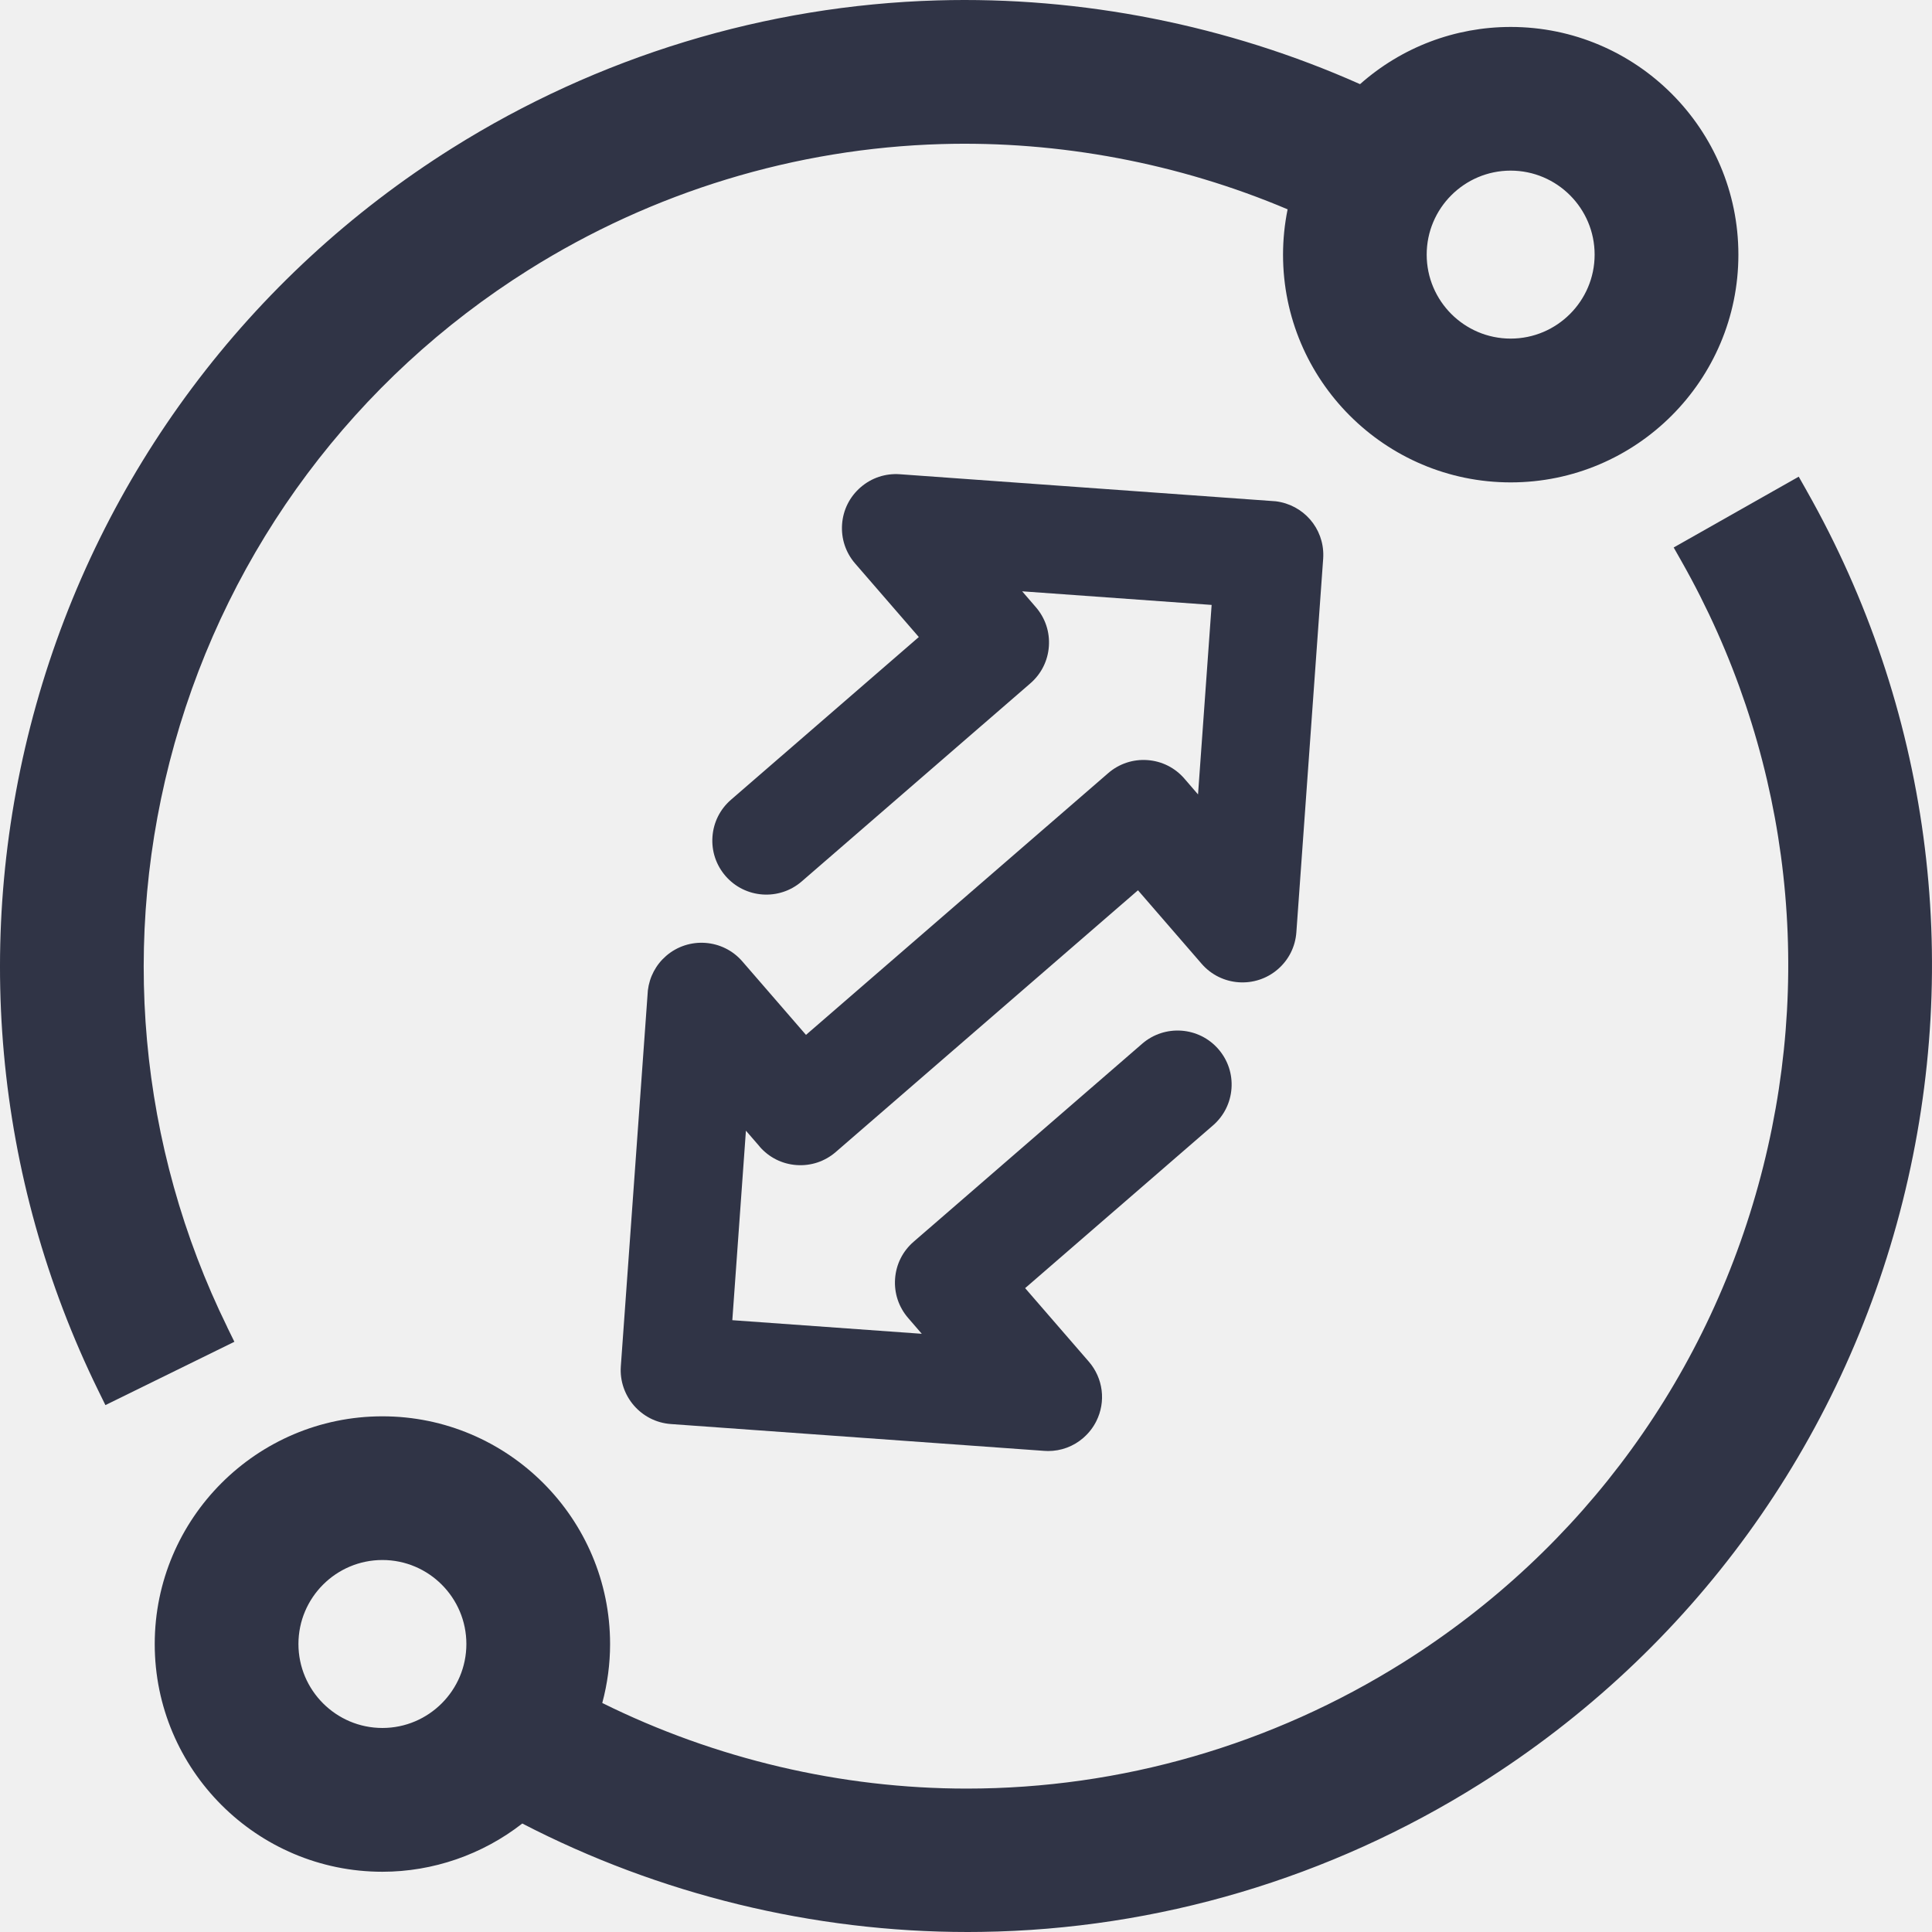
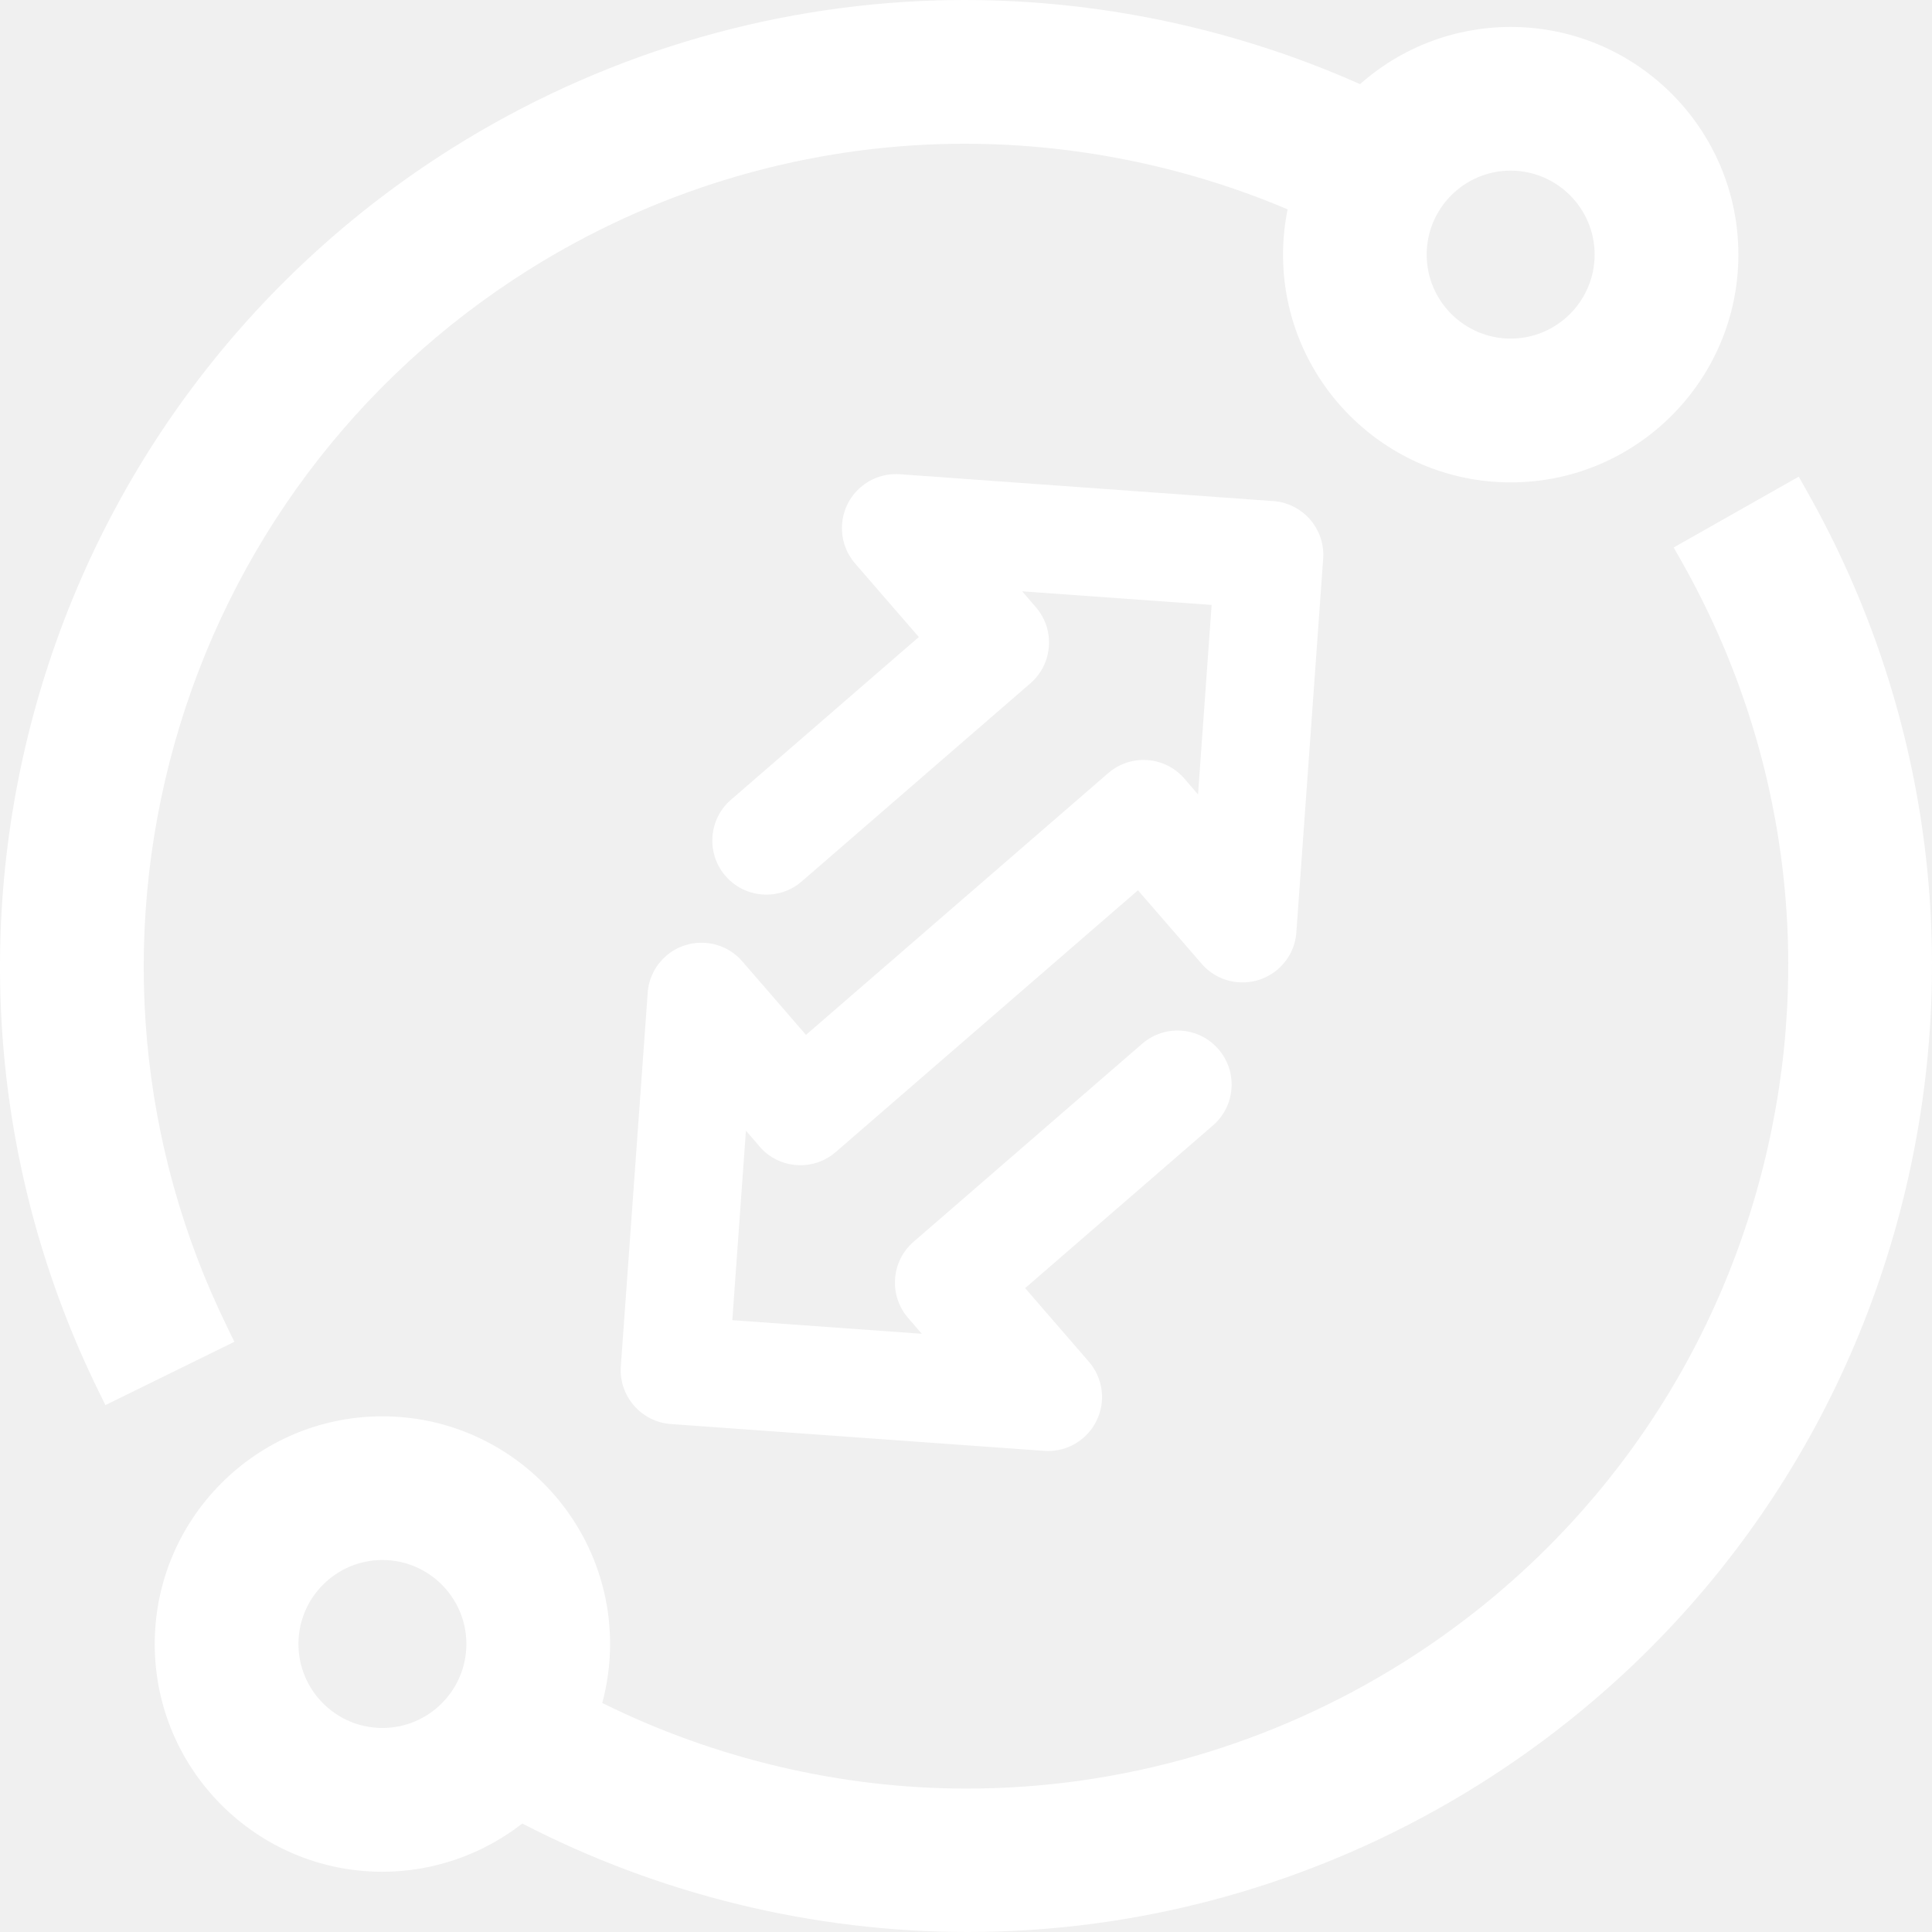
- <svg xmlns="http://www.w3.org/2000/svg" width="250" height="250" viewBox="0 0 250 250" fill="none">
-   <path d="M29.415 171.747C17.913 148.301 15.49 121.474 22.585 96.211C29.729 70.767 45.992 49.004 68.387 34.931C84.469 24.817 102.953 19.188 121.828 18.643C137.072 18.203 152.533 21.123 166.617 27.087C166.226 29.015 166.024 30.985 166.024 32.954C166.024 49.2 179.236 62.421 195.485 62.421C211.735 62.421 224.947 49.207 224.947 32.954C224.947 16.701 211.735 3.487 195.485 3.487C188.279 3.487 181.386 6.106 175.989 10.89C158.866 3.257 139.977 -0.487 121.29 0.051C99.098 0.693 77.381 7.308 58.492 19.181C32.187 35.72 13.074 61.29 4.681 91.183C-3.65 120.859 -0.794 152.38 12.718 179.94L13.64 181.819L30.329 173.626L29.408 171.747H29.415ZM195.478 22.079C201.47 22.079 206.344 26.954 206.344 32.947C206.344 38.94 201.47 43.815 195.478 43.815C189.487 43.815 184.613 38.94 184.613 32.947C184.613 26.954 189.487 22.079 195.478 22.079Z" fill="#303446" />
-   <path d="M233.787 63.504L232.754 61.681L216.574 70.844L217.607 72.667C231.099 96.498 234.849 124.296 228.166 150.927C221.462 177.642 204.926 200.432 181.603 215.099C164.592 225.792 145.054 231.443 125.089 231.443C108.854 231.443 92.569 227.615 77.933 220.365C78.603 217.872 78.945 215.309 78.945 212.738C78.945 196.493 65.726 183.271 49.484 183.271C33.241 183.271 20.022 196.486 20.022 212.738C20.022 228.991 33.234 242.205 49.484 242.205C56.02 242.205 62.423 239.991 67.584 235.961C85.328 245.146 105.229 250 125.201 250L126.996 249.986C149.788 249.658 172.099 243.037 191.498 230.842C218.899 213.618 238.326 186.84 246.203 155.46C254.052 124.17 249.646 91.518 233.787 63.511V63.504ZM49.484 223.599C43.492 223.599 38.618 218.724 38.618 212.731C38.618 206.739 43.492 201.864 49.484 201.864C55.475 201.864 60.349 206.739 60.349 212.731C60.349 218.724 55.475 223.599 49.484 223.599Z" fill="#303446" />
-   <path d="M98.288 148.364C99.51 149.774 101.207 150.627 103.072 150.759C104.929 150.892 106.738 150.291 108.148 149.069L147.253 115.202L155.493 124.715C158.014 127.627 162.441 127.941 165.353 125.42C166.764 124.198 167.616 122.501 167.749 120.636L171.219 72.283L171.233 71.948C171.31 68.351 168.67 65.313 165.081 64.866L116.437 61.366C114.573 61.234 112.771 61.834 111.361 63.057C109.95 64.279 109.098 65.976 108.965 67.841C108.833 69.706 109.433 71.508 110.655 72.919L118.895 82.431L94.587 103.489C93.177 104.711 92.325 106.409 92.192 108.273C92.059 110.138 92.66 111.94 93.882 113.351C96.403 116.264 100.823 116.585 103.742 114.056L133.329 88.424C134.74 87.202 135.592 85.504 135.724 83.64C135.857 81.775 135.257 79.973 134.034 78.562L132.268 76.516L156.785 78.276L155.025 102.798L153.259 100.751C152.037 99.34 150.34 98.488 148.475 98.356C146.618 98.223 144.809 98.824 143.399 100.046L104.294 133.913L96.054 124.4C93.533 121.488 89.106 121.174 86.194 123.695C84.881 124.833 84.043 126.405 83.833 128.158L80.335 176.797C80.063 180.638 82.96 183.991 86.801 184.27L135.117 187.741C135.284 187.755 135.459 187.762 135.627 187.762C137.303 187.762 138.909 187.169 140.187 186.058L140.221 186.023C140.906 185.423 141.457 184.71 141.862 183.9C143.133 181.365 142.749 178.34 140.892 176.196L132.652 166.684L156.96 145.626C158.37 144.403 159.222 142.706 159.355 140.841C159.488 138.977 158.887 137.175 157.665 135.764C155.144 132.851 150.724 132.53 147.805 135.051L118.218 160.684C116.807 161.906 115.955 163.603 115.823 165.468C115.69 167.333 116.291 169.135 117.513 170.546L119.279 172.592L94.762 170.832L96.522 146.31L98.295 148.357L98.288 148.364Z" fill="#303446" />
+ <svg xmlns="http://www.w3.org/2000/svg" width="500" height="500" viewBox="0 0 500 500" fill="none">
+   <path d="M58.829 343.494C35.827 296.602 30.981 242.948 45.17 192.423C59.458 141.535 91.985 98.008 136.774 69.861C168.938 49.635 205.906 38.376 243.656 37.286C274.144 36.406 305.065 42.245 333.235 54.174C332.453 58.03 332.048 61.969 332.048 65.908C332.048 98.399 358.471 124.842 390.97 124.842C423.469 124.842 449.893 98.413 449.893 65.908C449.893 33.403 423.469 6.974 390.97 6.974C376.557 6.974 362.773 12.212 351.977 21.781C317.732 6.513 279.954 -0.974 242.581 0.102C198.197 1.387 154.762 14.615 116.984 38.362C64.374 71.44 26.149 122.579 9.361 182.365C-7.3 241.718 -1.588 304.759 25.436 359.88L27.28 363.637L60.659 347.252L58.815 343.494H58.829ZM390.956 44.159C402.939 44.159 412.688 53.909 412.688 65.894C412.688 77.879 402.939 87.629 390.956 87.629C378.974 87.629 369.225 77.879 369.225 65.894C369.225 53.909 378.974 44.159 390.956 44.159Z" fill="white" />
+   <path d="M467.574 127.007L465.507 123.361L433.148 141.688L435.215 145.334C462.197 192.996 469.697 248.591 456.332 301.854C442.924 355.284 409.853 400.864 363.206 430.198C329.185 451.584 290.107 462.885 250.178 462.885C217.707 462.885 185.138 455.23 155.865 440.731C157.206 435.744 157.891 430.617 157.891 425.477C157.891 392.986 131.453 366.543 98.968 366.543C66.483 366.543 40.045 392.972 40.045 425.477C40.045 457.982 66.469 484.411 98.968 484.411C112.04 484.411 124.847 479.983 135.168 471.923C170.656 490.292 210.459 500 250.402 500L253.991 499.972C299.576 499.316 344.198 486.073 382.996 461.684C437.799 427.237 476.652 373.681 492.406 310.919C508.104 248.34 499.291 183.036 467.574 127.021V127.007ZM98.968 447.198C86.985 447.198 77.237 437.448 77.237 425.463C77.237 413.478 86.985 403.728 98.968 403.728C110.951 403.728 120.699 413.478 120.699 425.463C120.699 437.448 110.951 447.198 98.968 447.198Z" fill="white" />
+   <path d="M196.577 296.727C199.021 299.549 202.414 301.253 206.143 301.519C209.858 301.784 213.476 300.583 216.297 298.138L294.507 230.404L310.987 249.429C316.028 255.254 324.883 255.883 330.707 250.84C333.528 248.395 335.232 245.001 335.497 241.271L342.438 144.566L342.466 143.896C342.62 136.702 337.341 130.625 330.162 129.731L232.874 122.733C229.146 122.467 225.542 123.669 222.721 126.113C219.9 128.558 218.196 131.952 217.931 135.682C217.665 139.412 218.866 143.015 221.311 145.837L237.79 164.863L189.175 206.978C186.353 209.423 184.65 212.817 184.384 216.547C184.119 220.276 185.32 223.88 187.764 226.702C192.806 232.527 201.646 233.17 207.484 228.113L266.658 176.848C269.48 174.403 271.183 171.009 271.449 167.279C271.714 163.549 270.513 159.946 268.069 157.124L264.536 153.031L313.57 156.551L310.051 205.595L306.518 201.503C304.074 198.681 300.68 196.977 296.951 196.711C293.236 196.446 289.619 197.647 286.797 200.092L208.587 267.826L192.107 248.801C187.066 242.976 178.211 242.347 172.387 247.39C169.762 249.667 168.086 252.81 167.667 256.316L160.67 353.594C160.125 361.277 165.921 367.982 173.602 368.54L270.234 375.483C270.569 375.511 270.918 375.525 271.253 375.525C274.605 375.525 277.817 374.337 280.373 372.116L280.443 372.047C281.812 370.845 282.915 369.42 283.725 367.8C286.267 362.729 285.499 356.681 281.784 352.393L265.304 333.367L313.92 291.252C316.741 288.807 318.445 285.413 318.71 281.683C318.975 277.953 317.774 274.349 315.33 271.528C310.288 265.703 301.448 265.06 295.61 270.103L236.436 321.368C233.615 323.813 231.911 327.207 231.645 330.937C231.38 334.666 232.581 338.27 235.025 341.092L238.559 345.185L189.524 341.665L193.043 292.62L196.591 296.713L196.577 296.727Z" fill="white" />
</svg>
